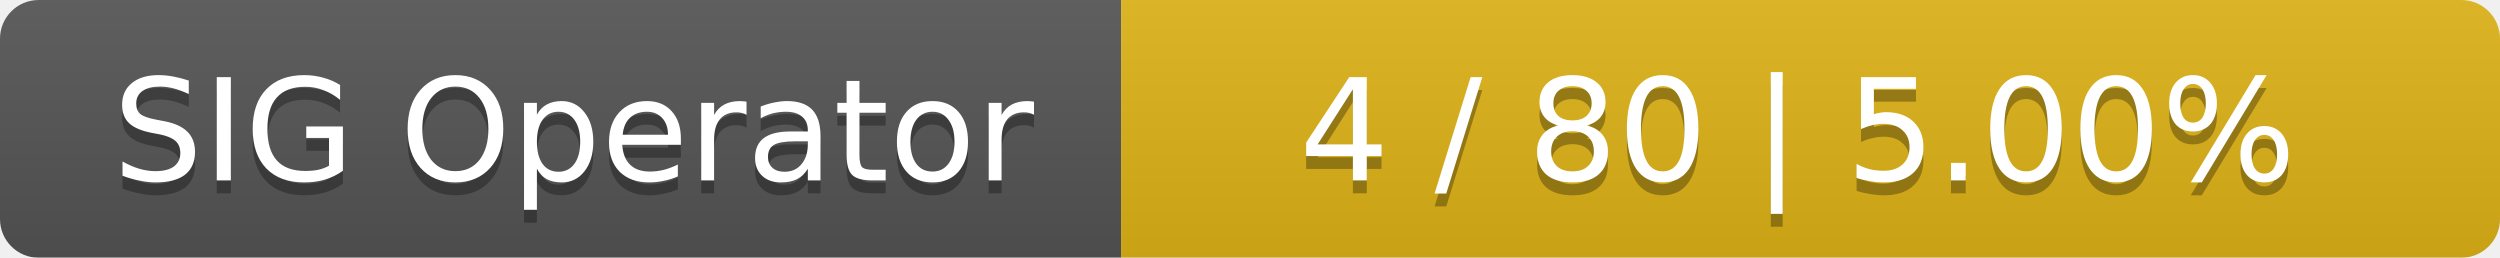
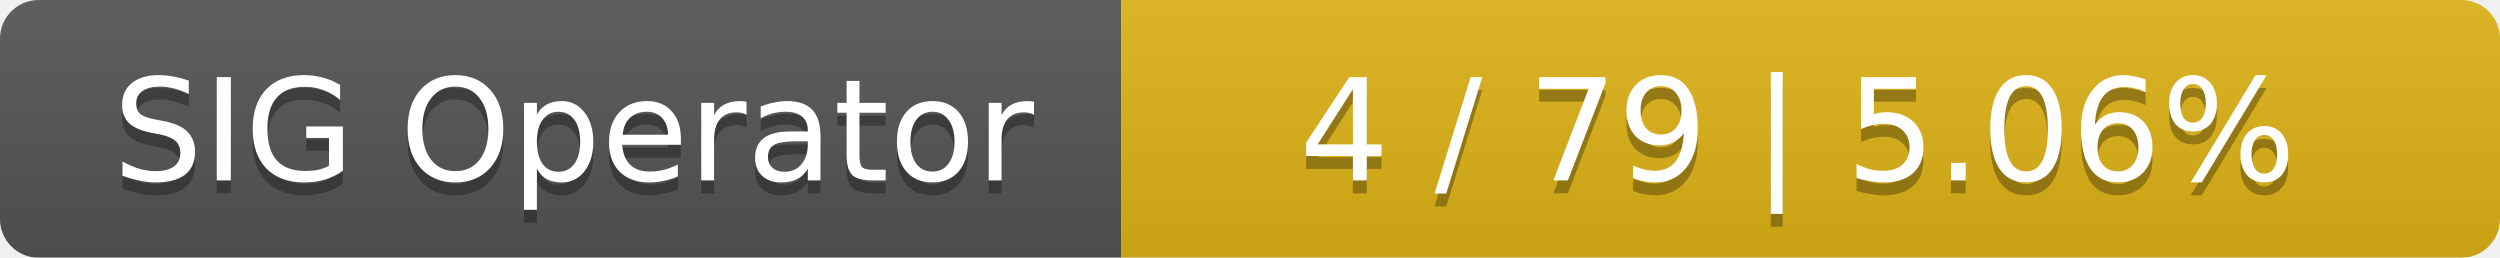
<svg xmlns="http://www.w3.org/2000/svg" width="194" height="20">
  <linearGradient id="smooth" x2="0" y2="100%">
    <stop offset="0" stop-color="#bbb" stop-opacity=".1" />
    <stop offset="1" stop-opacity=".1" />
  </linearGradient>
  <mask id="round">
    <rect width="194" height="20" rx="3" fill="#fff" />
  </mask>
  <g mask="url(#round)">
    <rect width="87" height="20" fill="#555" />
    <rect x="87" width="107" height="20" fill="#dfb317" />
    <rect width="194" height="20" fill="url(#smooth)" />
  </g>
  <g fill="#fff" text-anchor="middle" font-family="DejaVu Sans,Verdana,Geneva,sans-serif" font-size="11">
    <text x="44.5" y="15" fill="#010101" fill-opacity=".3">SIG Operator</text>
    <text x="44.5" y="14">SIG Operator</text>
-     <text x="139.5" y="15" fill="#010101" fill-opacity=".3">4 / 80    |    5.00%</text>
-     <text x="139.5" y="14">4 / 80    |    5.00%</text>
+     <text x="139.5" y="15" fill="#010101" fill-opacity=".3">4 / 79    |    5.06%</text>
+     <text x="139.5" y="14">4 / 79    |    5.06%</text>
  </g>
</svg>
